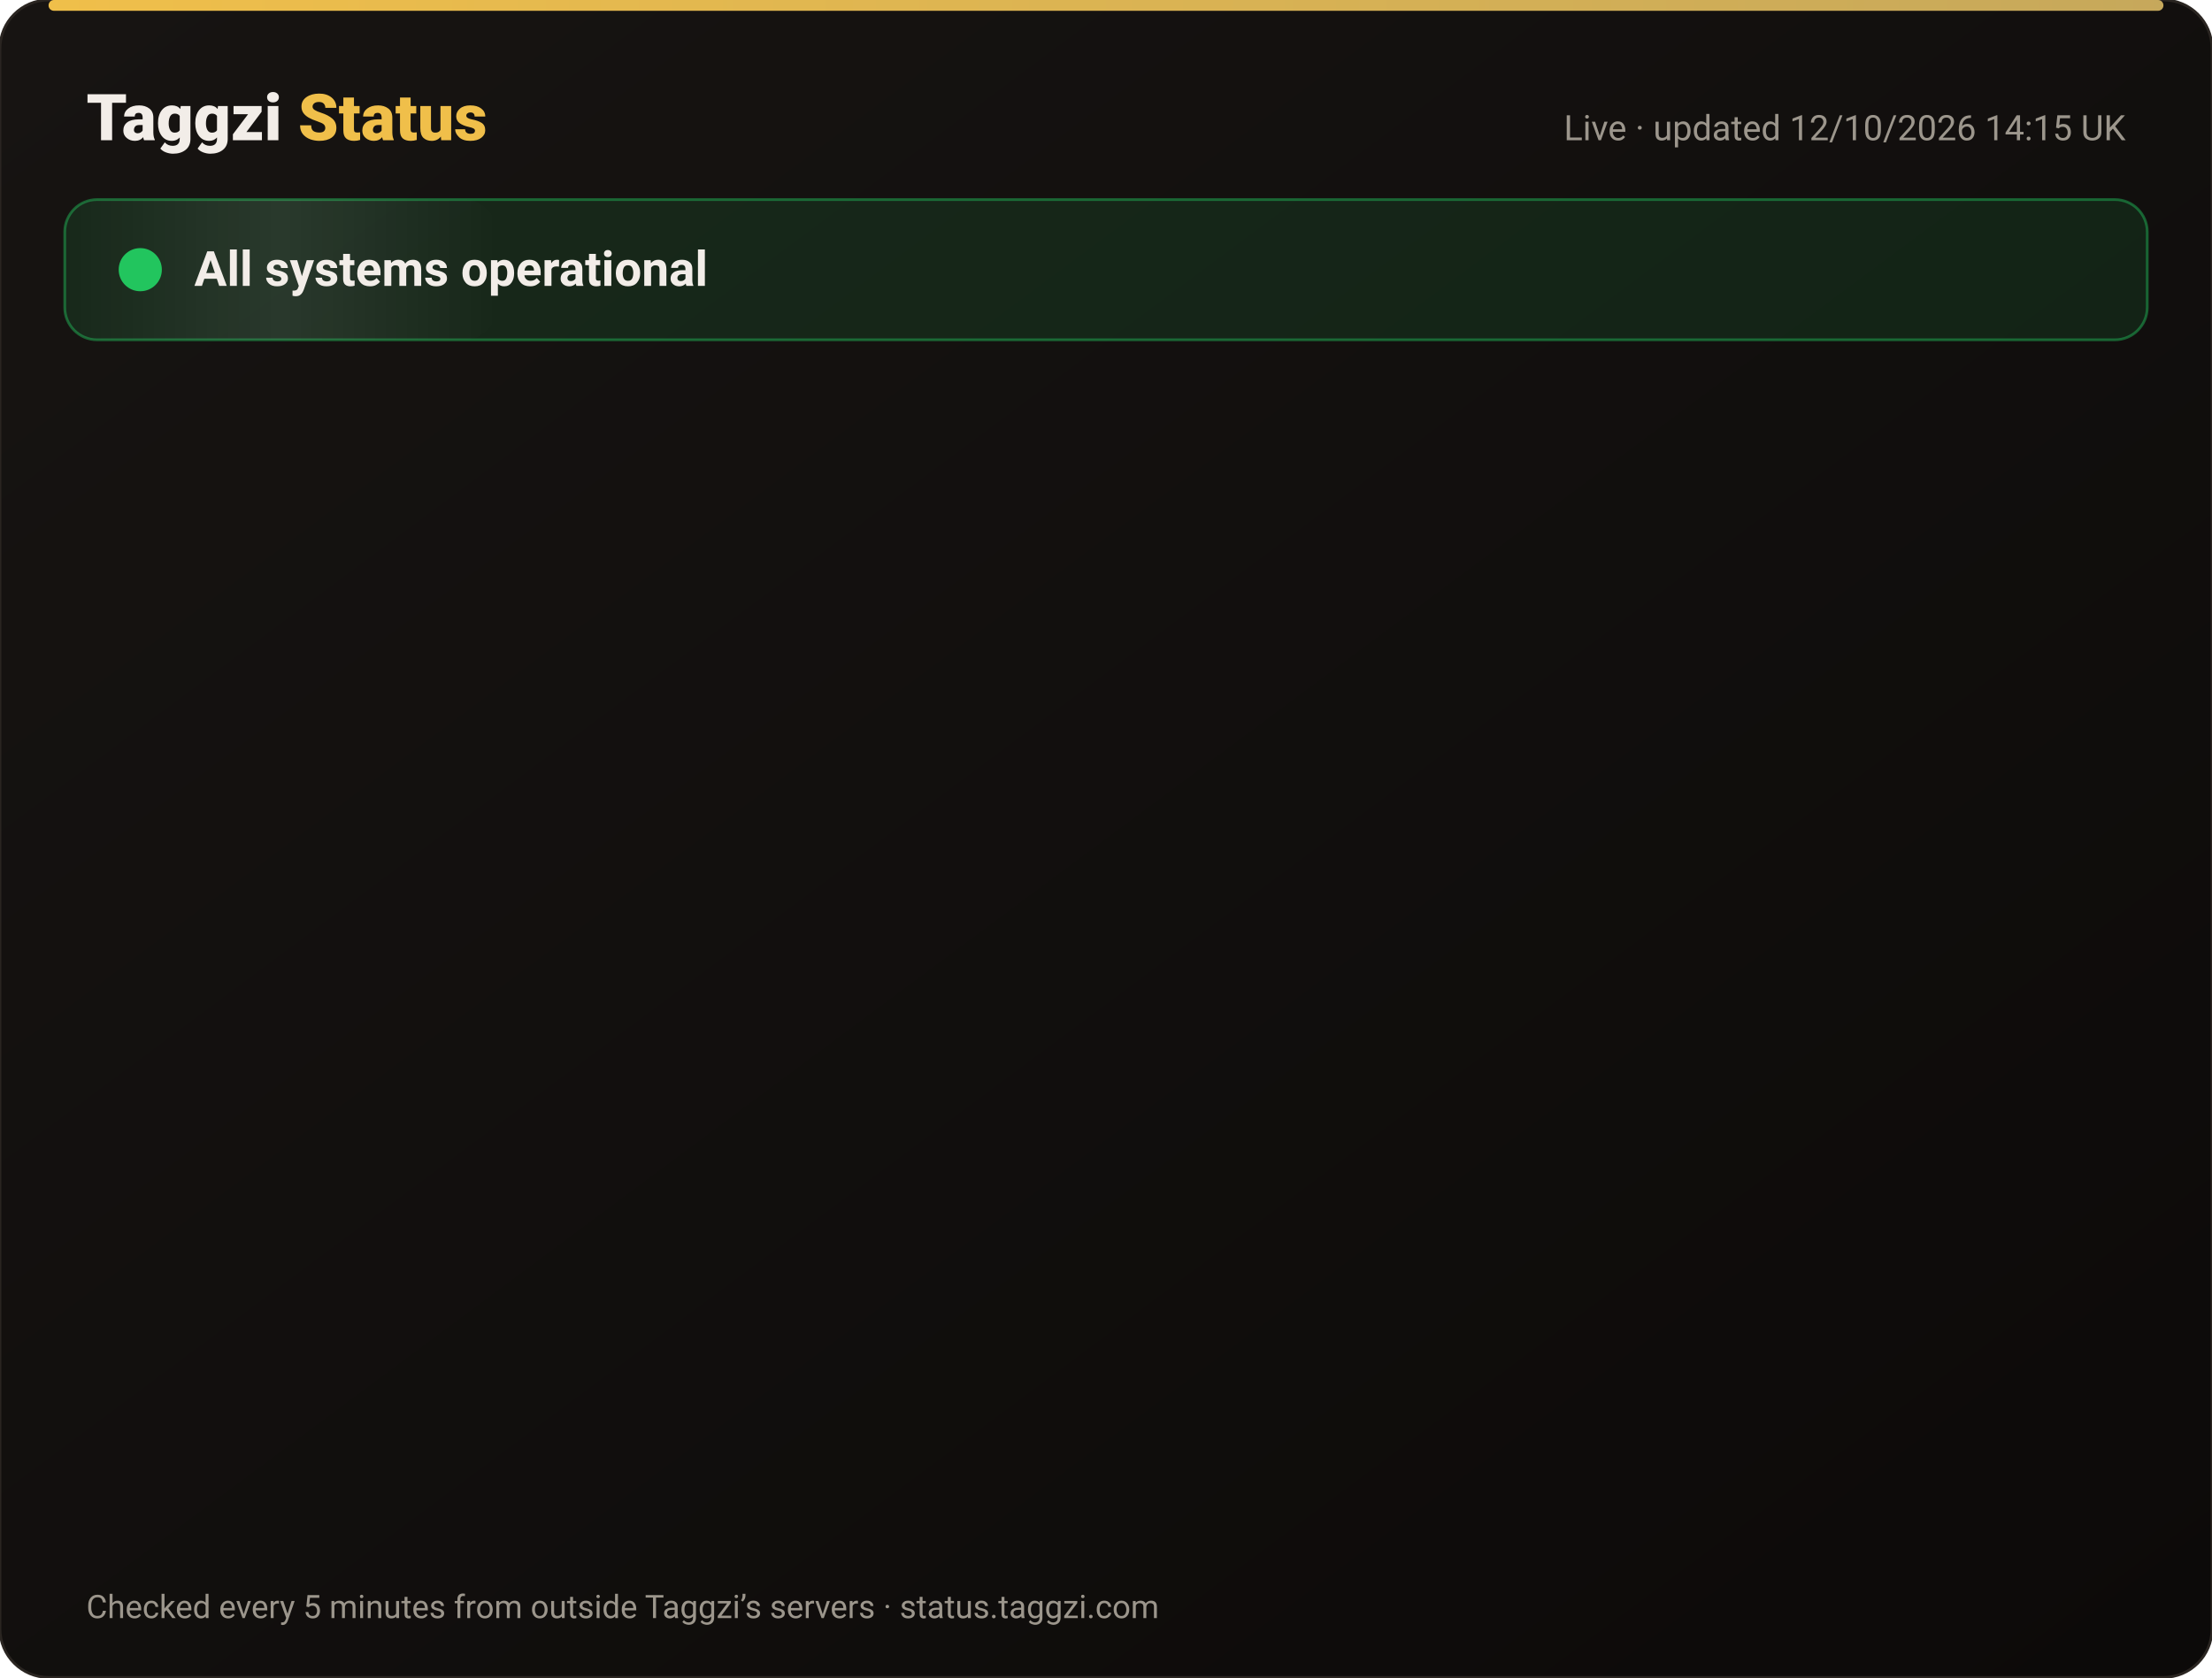
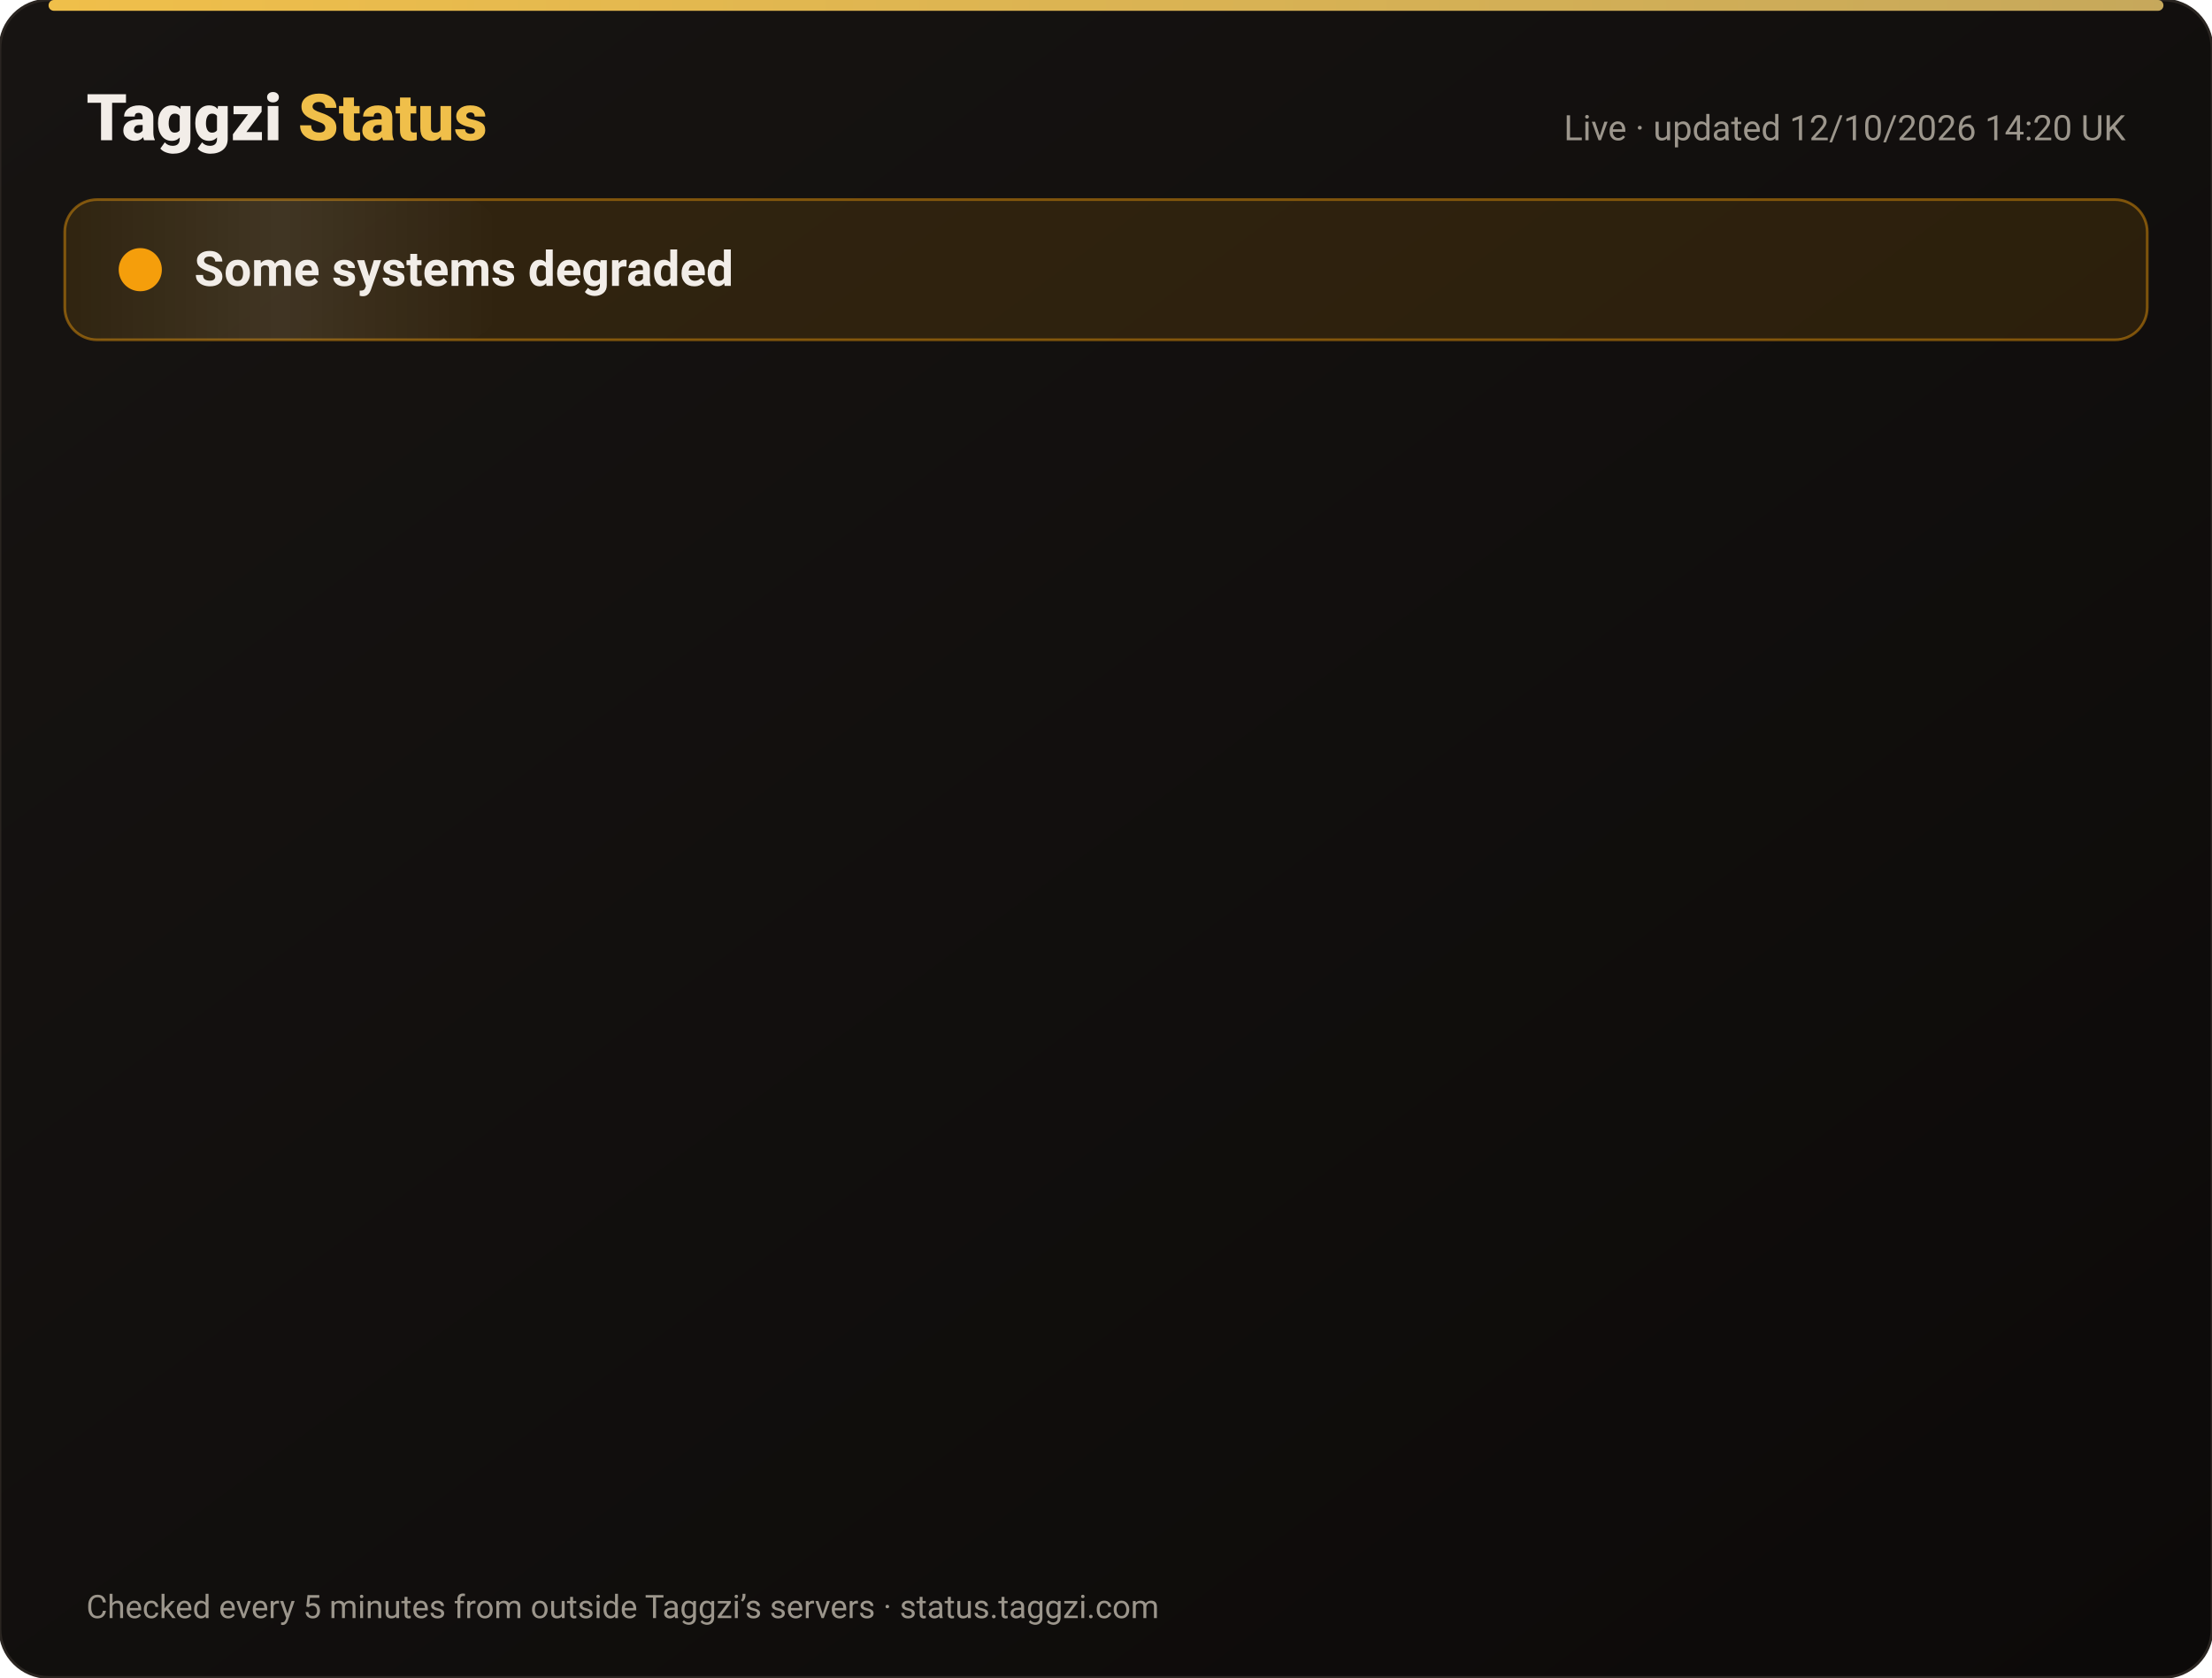
<svg xmlns="http://www.w3.org/2000/svg" width="820" height="622" viewBox="0 0 820 622" font-family="-apple-system,Segoe UI,Roboto,Helvetica,Arial,sans-serif">
  <defs>
    <linearGradient id="bg" x1="0" y1="0" x2="1" y2="1">
      <stop offset="0" stop-color="#171412" />
      <stop offset="1" stop-color="#0C0A09" />
    </linearGradient>
    <linearGradient id="gold" x1="0" x2="1">
      <stop offset="0" stop-color="#F0BF4A" />
      <stop offset="1" stop-color="#c6a85b" />
    </linearGradient>
    <linearGradient id="shine" x1="0" x2="1">
      <stop offset="0" stop-color="#fff" stop-opacity="0" />
      <stop offset=".5" stop-color="#fff" stop-opacity=".08" />
      <stop offset="1" stop-color="#fff" stop-opacity="0" />
    </linearGradient>
  </defs>
  <rect width="820" height="622" rx="18" fill="url(#bg)" stroke="#2a2521" />
  <rect x="18" y="0" width="784" height="4" rx="2" fill="url(#gold)" />
  <text x="32" y="52" font-size="24" font-weight="800" fill="#F2EDE8">Taggzi <tspan fill="#F0BF4A">Status</tspan>
  </text>
-   <text x="788" y="52" font-size="13" fill="#9C968C" text-anchor="end">Live · updated 12/10/2026 14:15 UK</text>
-   <rect x="24" y="74" width="772" height="52" rx="12" fill="#22c55e" fill-opacity=".12" stroke="#22c55e" stroke-opacity=".45" />
+   <text x="788" y="52" font-size="13" fill="#9C968C" text-anchor="end">Live · updated 12/10/2026 14:20 UK</text>
+   <rect x="24" y="74" width="772" height="52" rx="12" fill="#f59e0b" fill-opacity=".12" stroke="#f59e0b" stroke-opacity=".45" />
  <rect x="24" y="74" width="160" height="52" rx="12" fill="url(#shine)">
    <animate attributeName="x" from="-160" to="820" dur="4s" repeatCount="indefinite" />
  </rect>
-   <circle cx="52" cy="100" r="7" fill="#22c55e" />
-   <circle cx="52" cy="100" r="7" fill="none" stroke="#22c55e" stroke-width="2">
+   <circle cx="52" cy="100" r="7" fill="#f59e0b" />
+   <circle cx="52" cy="100" r="7" fill="none" stroke="#f59e0b" stroke-width="2">
    <animate attributeName="r" values="7;15;7" dur="2s" repeatCount="indefinite" />
    <animate attributeName="opacity" values=".9;0;.9" dur="2s" repeatCount="indefinite" />
  </circle>
-   <text x="72" y="106" font-size="18" font-weight="700" fill="#F2EDE8">All systems operational</text>
+   <text x="72" y="106" font-size="18" font-weight="700" fill="#F2EDE8">Some systems degraded</text>
  <g opacity="0">
    <animate attributeName="opacity" from="0" to="1" begin="0.00s" dur=".6s" fill="freeze" />
    <line x1="32" y1="188" x2="788" y2="188" stroke="#2a2521" />
-     <circle cx="44" cy="166" r="6" fill="#22c55e">
+     <circle cx="44" cy="166" r="6" fill="#f59e0b">
      <animate attributeName="opacity" values="1;.45;1" dur="2.4s" begin="0.00s" repeatCount="indefinite" />
    </circle>
    <text x="62" y="171" font-size="15" font-weight="650" fill="#F2EDE8">Website</text>
    <text x="630" y="171" font-size="13" fill="#9C968C" text-anchor="end">100.00% uptime</text>
-     <rect x="648" y="154" width="140" height="24" rx="12" fill="#22c55e" fill-opacity=".14" stroke="#22c55e" stroke-opacity=".5" />
-     <text x="718" y="171" font-size="12" font-weight="700" fill="#22c55e" text-anchor="middle">Operational</text>
+     <rect x="648" y="154" width="140" height="24" rx="12" fill="#f59e0b" fill-opacity=".14" stroke="#f59e0b" stroke-opacity=".5" />
+     <text x="718" y="171" font-size="12" font-weight="700" fill="#f59e0b" text-anchor="middle">Degraded</text>
  </g>
  <g opacity="0">
    <animate attributeName="opacity" from="0" to="1" begin="0.15s" dur=".6s" fill="freeze" />
    <line x1="32" y1="234" x2="788" y2="234" stroke="#2a2521" />
-     <circle cx="44" cy="212" r="6" fill="#22c55e">
+     <circle cx="44" cy="212" r="6" fill="#f59e0b">
      <animate attributeName="opacity" values="1;.45;1" dur="2.4s" begin="0.15s" repeatCount="indefinite" />
    </circle>
    <text x="62" y="217" font-size="15" font-weight="650" fill="#F2EDE8">Tag scans</text>
    <text x="630" y="217" font-size="13" fill="#9C968C" text-anchor="end">100.00% uptime</text>
-     <rect x="648" y="200" width="140" height="24" rx="12" fill="#22c55e" fill-opacity=".14" stroke="#22c55e" stroke-opacity=".5" />
-     <text x="718" y="217" font-size="12" font-weight="700" fill="#22c55e" text-anchor="middle">Operational</text>
+     <rect x="648" y="200" width="140" height="24" rx="12" fill="#f59e0b" fill-opacity=".14" stroke="#f59e0b" stroke-opacity=".5" />
+     <text x="718" y="217" font-size="12" font-weight="700" fill="#f59e0b" text-anchor="middle">Degraded</text>
  </g>
  <g opacity="0">
    <animate attributeName="opacity" from="0" to="1" begin="0.30s" dur=".6s" fill="freeze" />
    <line x1="32" y1="280" x2="788" y2="280" stroke="#2a2521" />
-     <circle cx="44" cy="258" r="6" fill="#22c55e">
+     <circle cx="44" cy="258" r="6" fill="#f59e0b">
      <animate attributeName="opacity" values="1;.45;1" dur="2.4s" begin="0.30s" repeatCount="indefinite" />
    </circle>
    <text x="62" y="263" font-size="15" font-weight="650" fill="#F2EDE8">Manual tag lookup</text>
    <text x="630" y="263" font-size="13" fill="#9C968C" text-anchor="end">100.00% uptime</text>
-     <rect x="648" y="246" width="140" height="24" rx="12" fill="#22c55e" fill-opacity=".14" stroke="#22c55e" stroke-opacity=".5" />
-     <text x="718" y="263" font-size="12" font-weight="700" fill="#22c55e" text-anchor="middle">Operational</text>
+     <rect x="648" y="246" width="140" height="24" rx="12" fill="#f59e0b" fill-opacity=".14" stroke="#f59e0b" stroke-opacity=".5" />
+     <text x="718" y="263" font-size="12" font-weight="700" fill="#f59e0b" text-anchor="middle">Degraded</text>
  </g>
  <g opacity="0">
    <animate attributeName="opacity" from="0" to="1" begin="0.45s" dur=".6s" fill="freeze" />
    <line x1="32" y1="326" x2="788" y2="326" stroke="#2a2521" />
-     <circle cx="44" cy="304" r="6" fill="#22c55e">
+     <circle cx="44" cy="304" r="6" fill="#f59e0b">
      <animate attributeName="opacity" values="1;.45;1" dur="2.4s" begin="0.45s" repeatCount="indefinite" />
    </circle>
    <text x="62" y="309" font-size="15" font-weight="650" fill="#F2EDE8">App &amp; login</text>
    <text x="630" y="309" font-size="13" fill="#9C968C" text-anchor="end">100.00% uptime</text>
-     <rect x="648" y="292" width="140" height="24" rx="12" fill="#22c55e" fill-opacity=".14" stroke="#22c55e" stroke-opacity=".5" />
-     <text x="718" y="309" font-size="12" font-weight="700" fill="#22c55e" text-anchor="middle">Operational</text>
+     <rect x="648" y="292" width="140" height="24" rx="12" fill="#f59e0b" fill-opacity=".14" stroke="#f59e0b" stroke-opacity=".5" />
+     <text x="718" y="309" font-size="12" font-weight="700" fill="#f59e0b" text-anchor="middle">Degraded</text>
  </g>
  <g opacity="0">
    <animate attributeName="opacity" from="0" to="1" begin="0.60s" dur=".6s" fill="freeze" />
    <line x1="32" y1="372" x2="788" y2="372" stroke="#2a2521" />
-     <circle cx="44" cy="350" r="6" fill="#22c55e">
+     <circle cx="44" cy="350" r="6" fill="#f59e0b">
      <animate attributeName="opacity" values="1;.45;1" dur="2.4s" begin="0.60s" repeatCount="indefinite" />
    </circle>
    <text x="62" y="355" font-size="15" font-weight="650" fill="#F2EDE8">Community alerts</text>
    <text x="630" y="355" font-size="13" fill="#9C968C" text-anchor="end">100.00% uptime</text>
-     <rect x="648" y="338" width="140" height="24" rx="12" fill="#22c55e" fill-opacity=".14" stroke="#22c55e" stroke-opacity=".5" />
-     <text x="718" y="355" font-size="12" font-weight="700" fill="#22c55e" text-anchor="middle">Operational</text>
+     <rect x="648" y="338" width="140" height="24" rx="12" fill="#f59e0b" fill-opacity=".14" stroke="#f59e0b" stroke-opacity=".5" />
+     <text x="718" y="355" font-size="12" font-weight="700" fill="#f59e0b" text-anchor="middle">Degraded</text>
  </g>
  <g opacity="0">
    <animate attributeName="opacity" from="0" to="1" begin="0.75s" dur=".6s" fill="freeze" />
    <line x1="32" y1="418" x2="788" y2="418" stroke="#2a2521" />
-     <circle cx="44" cy="396" r="6" fill="#22c55e">
+     <circle cx="44" cy="396" r="6" fill="#f59e0b">
      <animate attributeName="opacity" values="1;.45;1" dur="2.4s" begin="0.75s" repeatCount="indefinite" />
    </circle>
    <text x="62" y="401" font-size="15" font-weight="650" fill="#F2EDE8">Private calling</text>
    <text x="630" y="401" font-size="13" fill="#9C968C" text-anchor="end">100.00% uptime</text>
-     <rect x="648" y="384" width="140" height="24" rx="12" fill="#22c55e" fill-opacity=".14" stroke="#22c55e" stroke-opacity=".5" />
-     <text x="718" y="401" font-size="12" font-weight="700" fill="#22c55e" text-anchor="middle">Operational</text>
+     <rect x="648" y="384" width="140" height="24" rx="12" fill="#f59e0b" fill-opacity=".14" stroke="#f59e0b" stroke-opacity=".5" />
+     <text x="718" y="401" font-size="12" font-weight="700" fill="#f59e0b" text-anchor="middle">Degraded</text>
  </g>
  <g opacity="0">
    <animate attributeName="opacity" from="0" to="1" begin="0.90s" dur=".6s" fill="freeze" />
    <line x1="32" y1="464" x2="788" y2="464" stroke="#2a2521" />
-     <circle cx="44" cy="442" r="6" fill="#22c55e">
+     <circle cx="44" cy="442" r="6" fill="#f59e0b">
      <animate attributeName="opacity" values="1;.45;1" dur="2.4s" begin="0.90s" repeatCount="indefinite" />
    </circle>
    <text x="62" y="447" font-size="15" font-weight="650" fill="#F2EDE8">Payments</text>
    <text x="630" y="447" font-size="13" fill="#9C968C" text-anchor="end">99.97% uptime</text>
-     <rect x="648" y="430" width="140" height="24" rx="12" fill="#22c55e" fill-opacity=".14" stroke="#22c55e" stroke-opacity=".5" />
-     <text x="718" y="447" font-size="12" font-weight="700" fill="#22c55e" text-anchor="middle">Operational</text>
+     <rect x="648" y="430" width="140" height="24" rx="12" fill="#f59e0b" fill-opacity=".14" stroke="#f59e0b" stroke-opacity=".5" />
+     <text x="718" y="447" font-size="12" font-weight="700" fill="#f59e0b" text-anchor="middle">Degraded</text>
  </g>
  <g opacity="0">
    <animate attributeName="opacity" from="0" to="1" begin="1.05s" dur=".6s" fill="freeze" />
    <line x1="32" y1="510" x2="788" y2="510" stroke="#2a2521" />
-     <circle cx="44" cy="488" r="6" fill="#22c55e">
+     <circle cx="44" cy="488" r="6" fill="#f59e0b">
      <animate attributeName="opacity" values="1;.45;1" dur="2.4s" begin="1.05s" repeatCount="indefinite" />
    </circle>
    <text x="62" y="493" font-size="15" font-weight="650" fill="#F2EDE8">Email &amp; support</text>
    <text x="630" y="493" font-size="13" fill="#9C968C" text-anchor="end">100.00% uptime</text>
-     <rect x="648" y="476" width="140" height="24" rx="12" fill="#22c55e" fill-opacity=".14" stroke="#22c55e" stroke-opacity=".5" />
-     <text x="718" y="493" font-size="12" font-weight="700" fill="#22c55e" text-anchor="middle">Operational</text>
+     <rect x="648" y="476" width="140" height="24" rx="12" fill="#f59e0b" fill-opacity=".14" stroke="#f59e0b" stroke-opacity=".5" />
+     <text x="718" y="493" font-size="12" font-weight="700" fill="#f59e0b" text-anchor="middle">Degraded</text>
  </g>
  <g opacity="0">
    <animate attributeName="opacity" from="0" to="1" begin="1.20s" dur=".6s" fill="freeze" />
    <line x1="32" y1="556" x2="788" y2="556" stroke="#2a2521" />
    <circle cx="44" cy="534" r="6" fill="#22c55e">
      <animate attributeName="opacity" values="1;.45;1" dur="2.4s" begin="1.20s" repeatCount="indefinite" />
    </circle>
    <text x="62" y="539" font-size="15" font-weight="650" fill="#F2EDE8">Secure connection (SSL)</text>
    <text x="630" y="539" font-size="13" fill="#9C968C" text-anchor="end">100.00% uptime</text>
    <rect x="648" y="522" width="140" height="24" rx="12" fill="#22c55e" fill-opacity=".14" stroke="#22c55e" stroke-opacity=".5" />
    <text x="718" y="539" font-size="12" font-weight="700" fill="#22c55e" text-anchor="middle">Operational</text>
  </g>
  <text x="32" y="600" font-size="12" fill="#9C968C">Checked every 5 minutes from outside Taggzi’s servers · status.taggzi.com</text>
</svg>
